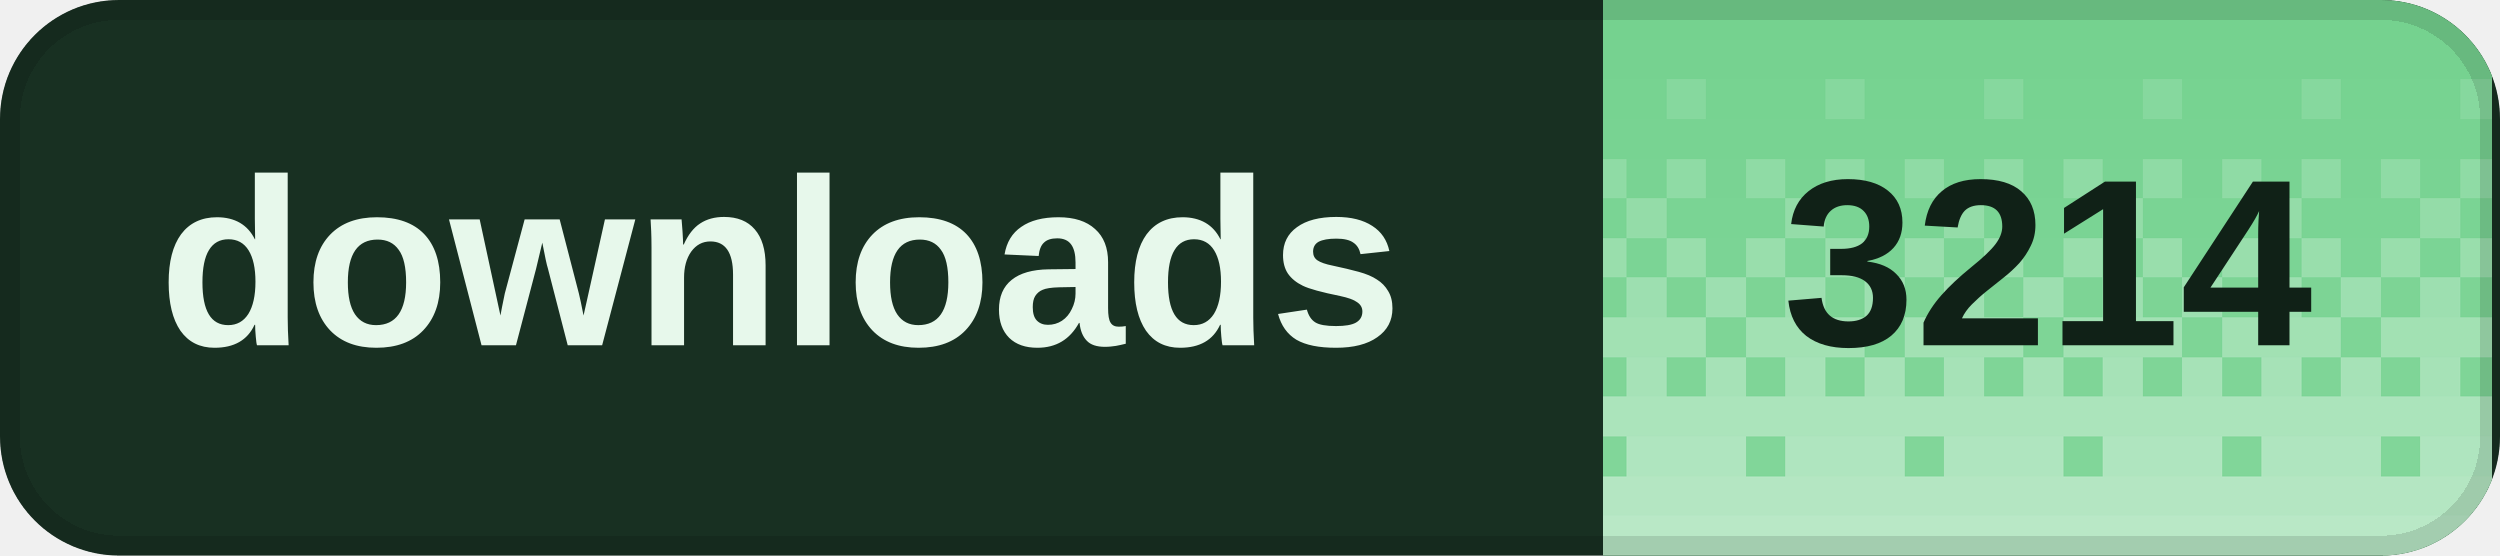
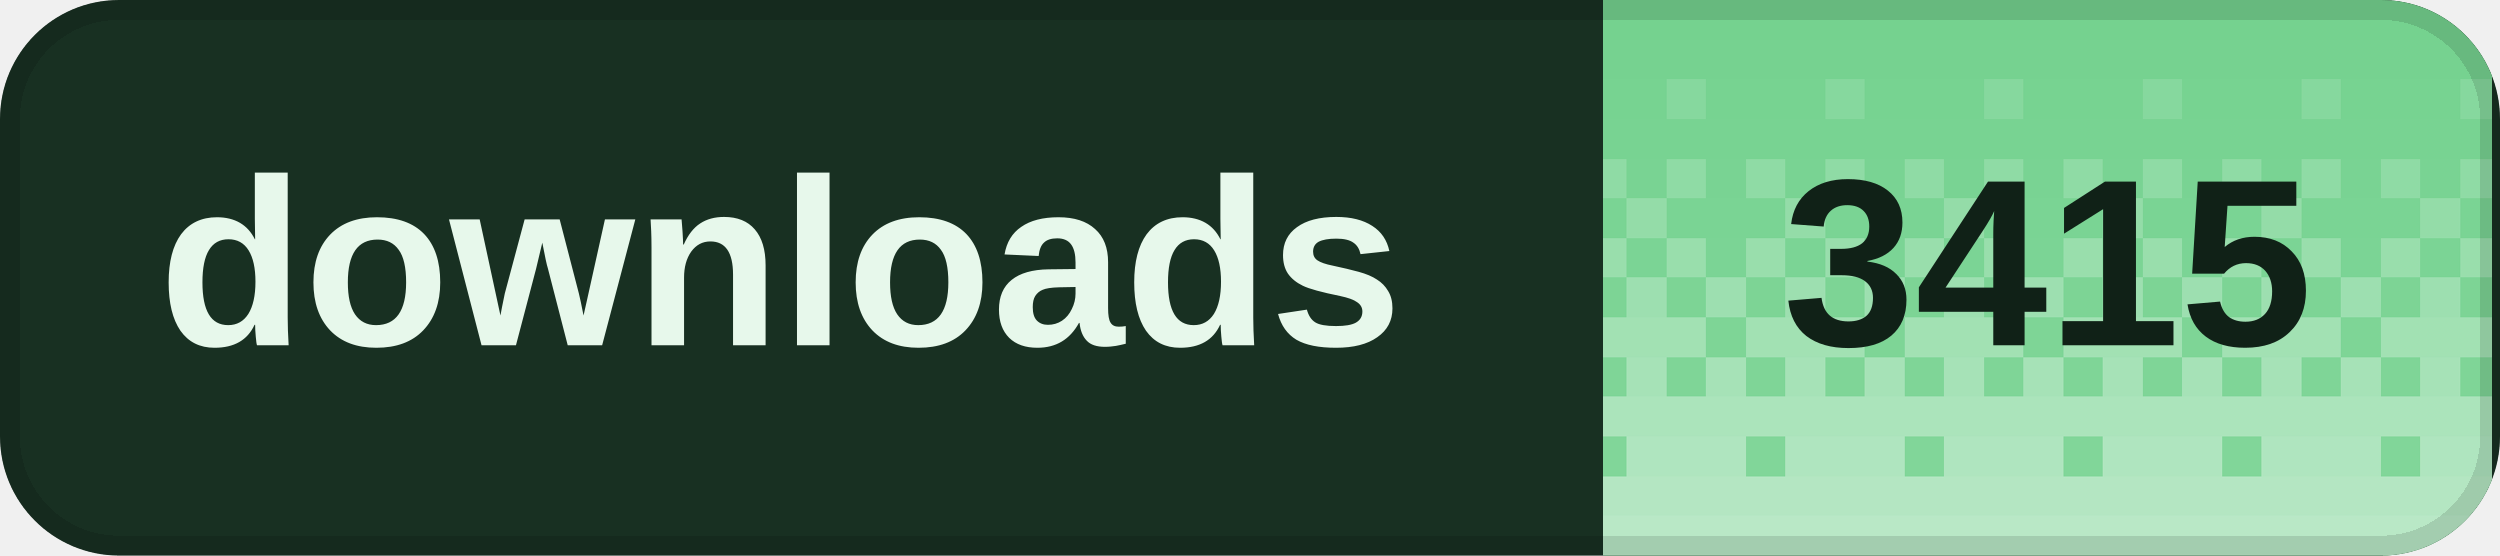
<svg xmlns="http://www.w3.org/2000/svg" width="126" height="28" viewBox="0 0 126 28" role="img" aria-labelledby="title desc" shape-rendering="crispEdges">
  <defs>
    <clipPath id="badge-clip">
      <rect width="126" height="28" rx="6" />
    </clipPath>
    <pattern id="dither" width="8" height="28" patternUnits="userSpaceOnUse">
      <rect x="0" y="0" width="2" height="2" fill="#fff" fill-opacity="0.020" />
      <rect x="2" y="0" width="2" height="2" fill="#fff" fill-opacity="0.020" />
      <rect x="4" y="0" width="2" height="2" fill="#fff" fill-opacity="0.020" />
      <rect x="6" y="0" width="2" height="2" fill="#fff" fill-opacity="0.020" />
      <rect x="0" y="2" width="2" height="2" fill="#fff" fill-opacity="0.028" />
      <rect x="2" y="2" width="2" height="2" fill="#fff" fill-opacity="0.028" />
      <rect x="4" y="2" width="2" height="2" fill="#fff" fill-opacity="0.028" />
      <rect x="6" y="2" width="2" height="2" fill="#fff" fill-opacity="0.028" />
      <rect x="0" y="4" width="2" height="2" fill="#fff" fill-opacity="0.036" />
      <rect x="2" y="4" width="2" height="2" fill="#fff" fill-opacity="0.036" />
      <rect x="4" y="4" width="2" height="2" fill="#fff" fill-opacity="0.145" />
      <rect x="6" y="4" width="2" height="2" fill="#fff" fill-opacity="0.036" />
      <rect x="0" y="6" width="2" height="2" fill="#fff" fill-opacity="0.044" />
      <rect x="2" y="6" width="2" height="2" fill="#fff" fill-opacity="0.044" />
      <rect x="4" y="6" width="2" height="2" fill="#fff" fill-opacity="0.044" />
      <rect x="6" y="6" width="2" height="2" fill="#fff" fill-opacity="0.044" />
      <rect x="0" y="8" width="2" height="2" fill="#fff" fill-opacity="0.209" />
      <rect x="2" y="8" width="2" height="2" fill="#fff" fill-opacity="0.052" />
      <rect x="4" y="8" width="2" height="2" fill="#fff" fill-opacity="0.209" />
      <rect x="6" y="8" width="2" height="2" fill="#fff" fill-opacity="0.052" />
      <rect x="0" y="10" width="2" height="2" fill="#fff" fill-opacity="0.060" />
      <rect x="2" y="10" width="2" height="2" fill="#fff" fill-opacity="0.242" />
      <rect x="4" y="10" width="2" height="2" fill="#fff" fill-opacity="0.060" />
      <rect x="6" y="10" width="2" height="2" fill="#fff" fill-opacity="0.060" />
      <rect x="0" y="12" width="2" height="2" fill="#fff" fill-opacity="0.274" />
      <rect x="2" y="12" width="2" height="2" fill="#fff" fill-opacity="0.068" />
      <rect x="4" y="12" width="2" height="2" fill="#fff" fill-opacity="0.274" />
      <rect x="6" y="12" width="2" height="2" fill="#fff" fill-opacity="0.068" />
      <rect x="0" y="14" width="2" height="2" fill="#fff" fill-opacity="0.077" />
      <rect x="2" y="14" width="2" height="2" fill="#fff" fill-opacity="0.306" />
      <rect x="4" y="14" width="2" height="2" fill="#fff" fill-opacity="0.077" />
      <rect x="6" y="14" width="2" height="2" fill="#fff" fill-opacity="0.306" />
      <rect x="0" y="16" width="2" height="2" fill="#fff" fill-opacity="0.338" />
      <rect x="2" y="16" width="2" height="2" fill="#fff" fill-opacity="0.338" />
      <rect x="4" y="16" width="2" height="2" fill="#fff" fill-opacity="0.338" />
      <rect x="6" y="16" width="2" height="2" fill="#fff" fill-opacity="0.085" />
      <rect x="0" y="18" width="2" height="2" fill="#fff" fill-opacity="0.093" />
      <rect x="2" y="18" width="2" height="2" fill="#fff" fill-opacity="0.371" />
      <rect x="4" y="18" width="2" height="2" fill="#fff" fill-opacity="0.093" />
      <rect x="6" y="18" width="2" height="2" fill="#fff" fill-opacity="0.371" />
      <rect x="0" y="20" width="2" height="2" fill="#fff" fill-opacity="0.403" />
      <rect x="2" y="20" width="2" height="2" fill="#fff" fill-opacity="0.403" />
      <rect x="4" y="20" width="2" height="2" fill="#fff" fill-opacity="0.403" />
      <rect x="6" y="20" width="2" height="2" fill="#fff" fill-opacity="0.403" />
      <rect x="0" y="22" width="2" height="2" fill="#fff" fill-opacity="0.109" />
      <rect x="2" y="22" width="2" height="2" fill="#fff" fill-opacity="0.435" />
      <rect x="4" y="22" width="2" height="2" fill="#fff" fill-opacity="0.435" />
      <rect x="6" y="22" width="2" height="2" fill="#fff" fill-opacity="0.435" />
      <rect x="0" y="24" width="2" height="2" fill="#fff" fill-opacity="0.468" />
      <rect x="2" y="24" width="2" height="2" fill="#fff" fill-opacity="0.468" />
      <rect x="4" y="24" width="2" height="2" fill="#fff" fill-opacity="0.468" />
      <rect x="6" y="24" width="2" height="2" fill="#fff" fill-opacity="0.468" />
      <rect x="0" y="26" width="2" height="2" fill="#fff" fill-opacity="0.500" />
      <rect x="2" y="26" width="2" height="2" fill="#fff" fill-opacity="0.500" />
      <rect x="4" y="26" width="2" height="2" fill="#fff" fill-opacity="0.500" />
      <rect x="6" y="26" width="2" height="2" fill="#fff" fill-opacity="0.500" />
    </pattern>
  </defs>
  <g clip-path="url(#badge-clip)">
    <rect width="126" height="28" fill="#183022" />
    <rect x="80.8" width="44.8" height="28" fill="#72d18d" />
    <rect x="80.8" width="44.8" height="28" fill="url(#dither)" />
  </g>
  <rect x="0.5" y="0.5" width="125" height="27" rx="5.5" fill="none" stroke="#000" stroke-opacity="0.12" />
  <g fill="#e7f8eb" font-family="Geist,Arial,sans-serif" font-size="12" font-weight="600" dominant-baseline="middle">
    <text x="8" y="14">downloads</text>
  </g>
-   <text x="103.2" y="14" fill="#102117" font-family="Geist,Arial,sans-serif" font-size="12" font-weight="700" text-anchor="middle" dominant-baseline="middle">3214</text>
+   <text x="103.2" y="14" fill="#102117" font-family="Geist,Arial,sans-serif" font-size="12" font-weight="700" text-anchor="middle" dominant-baseline="middle">3415</text>
</svg>
